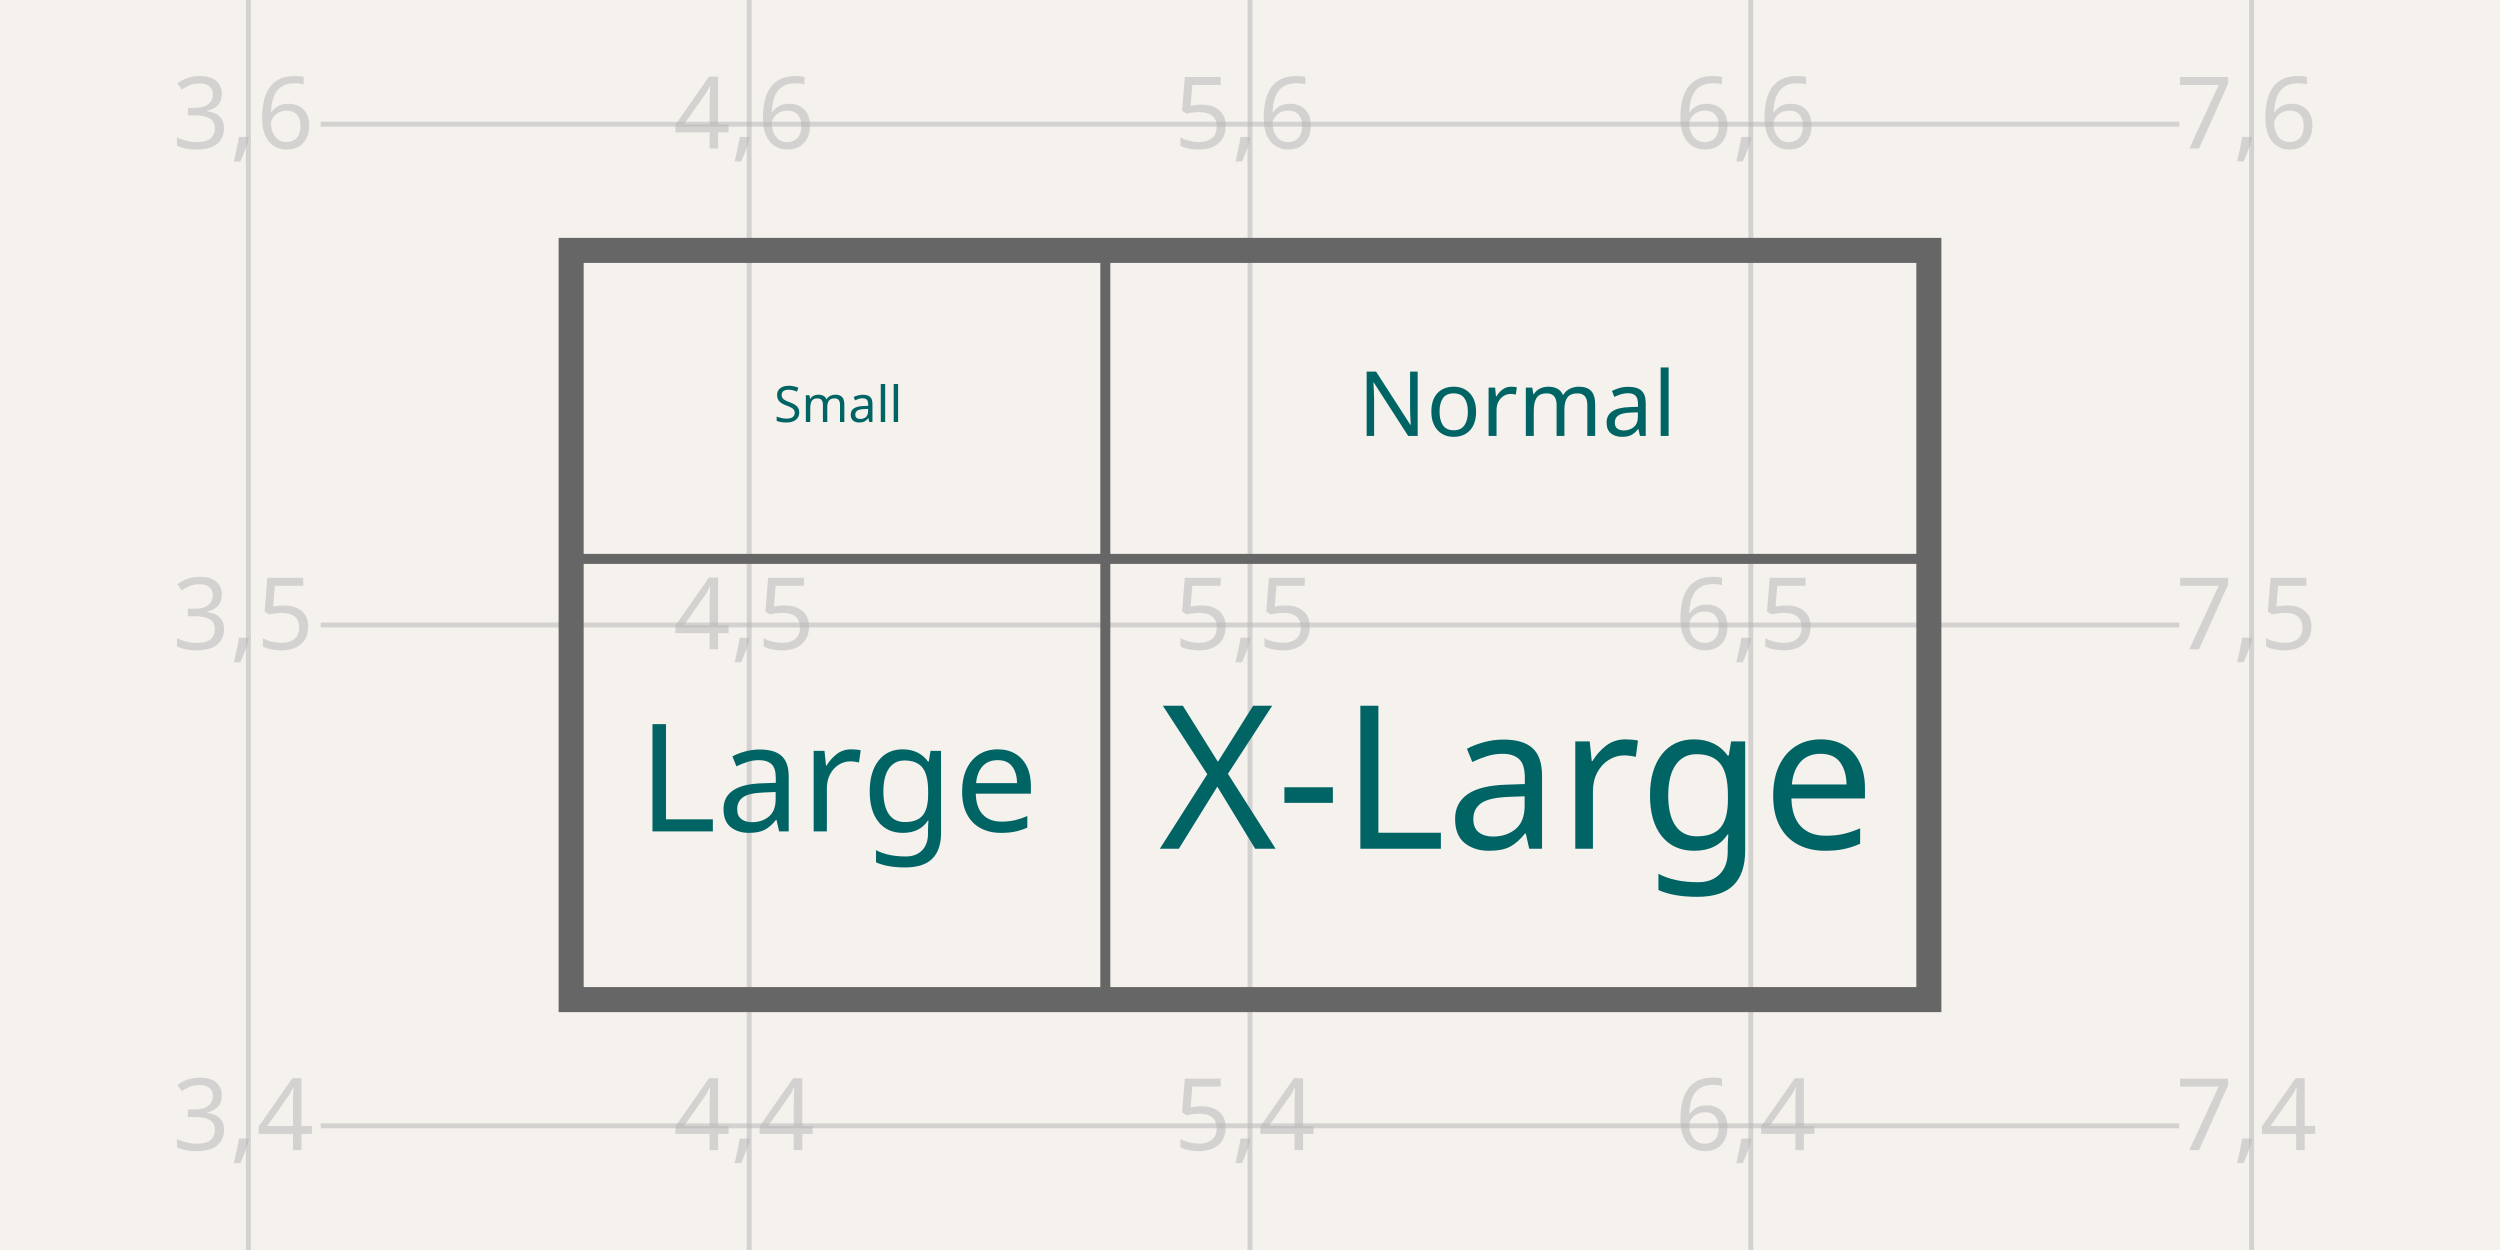
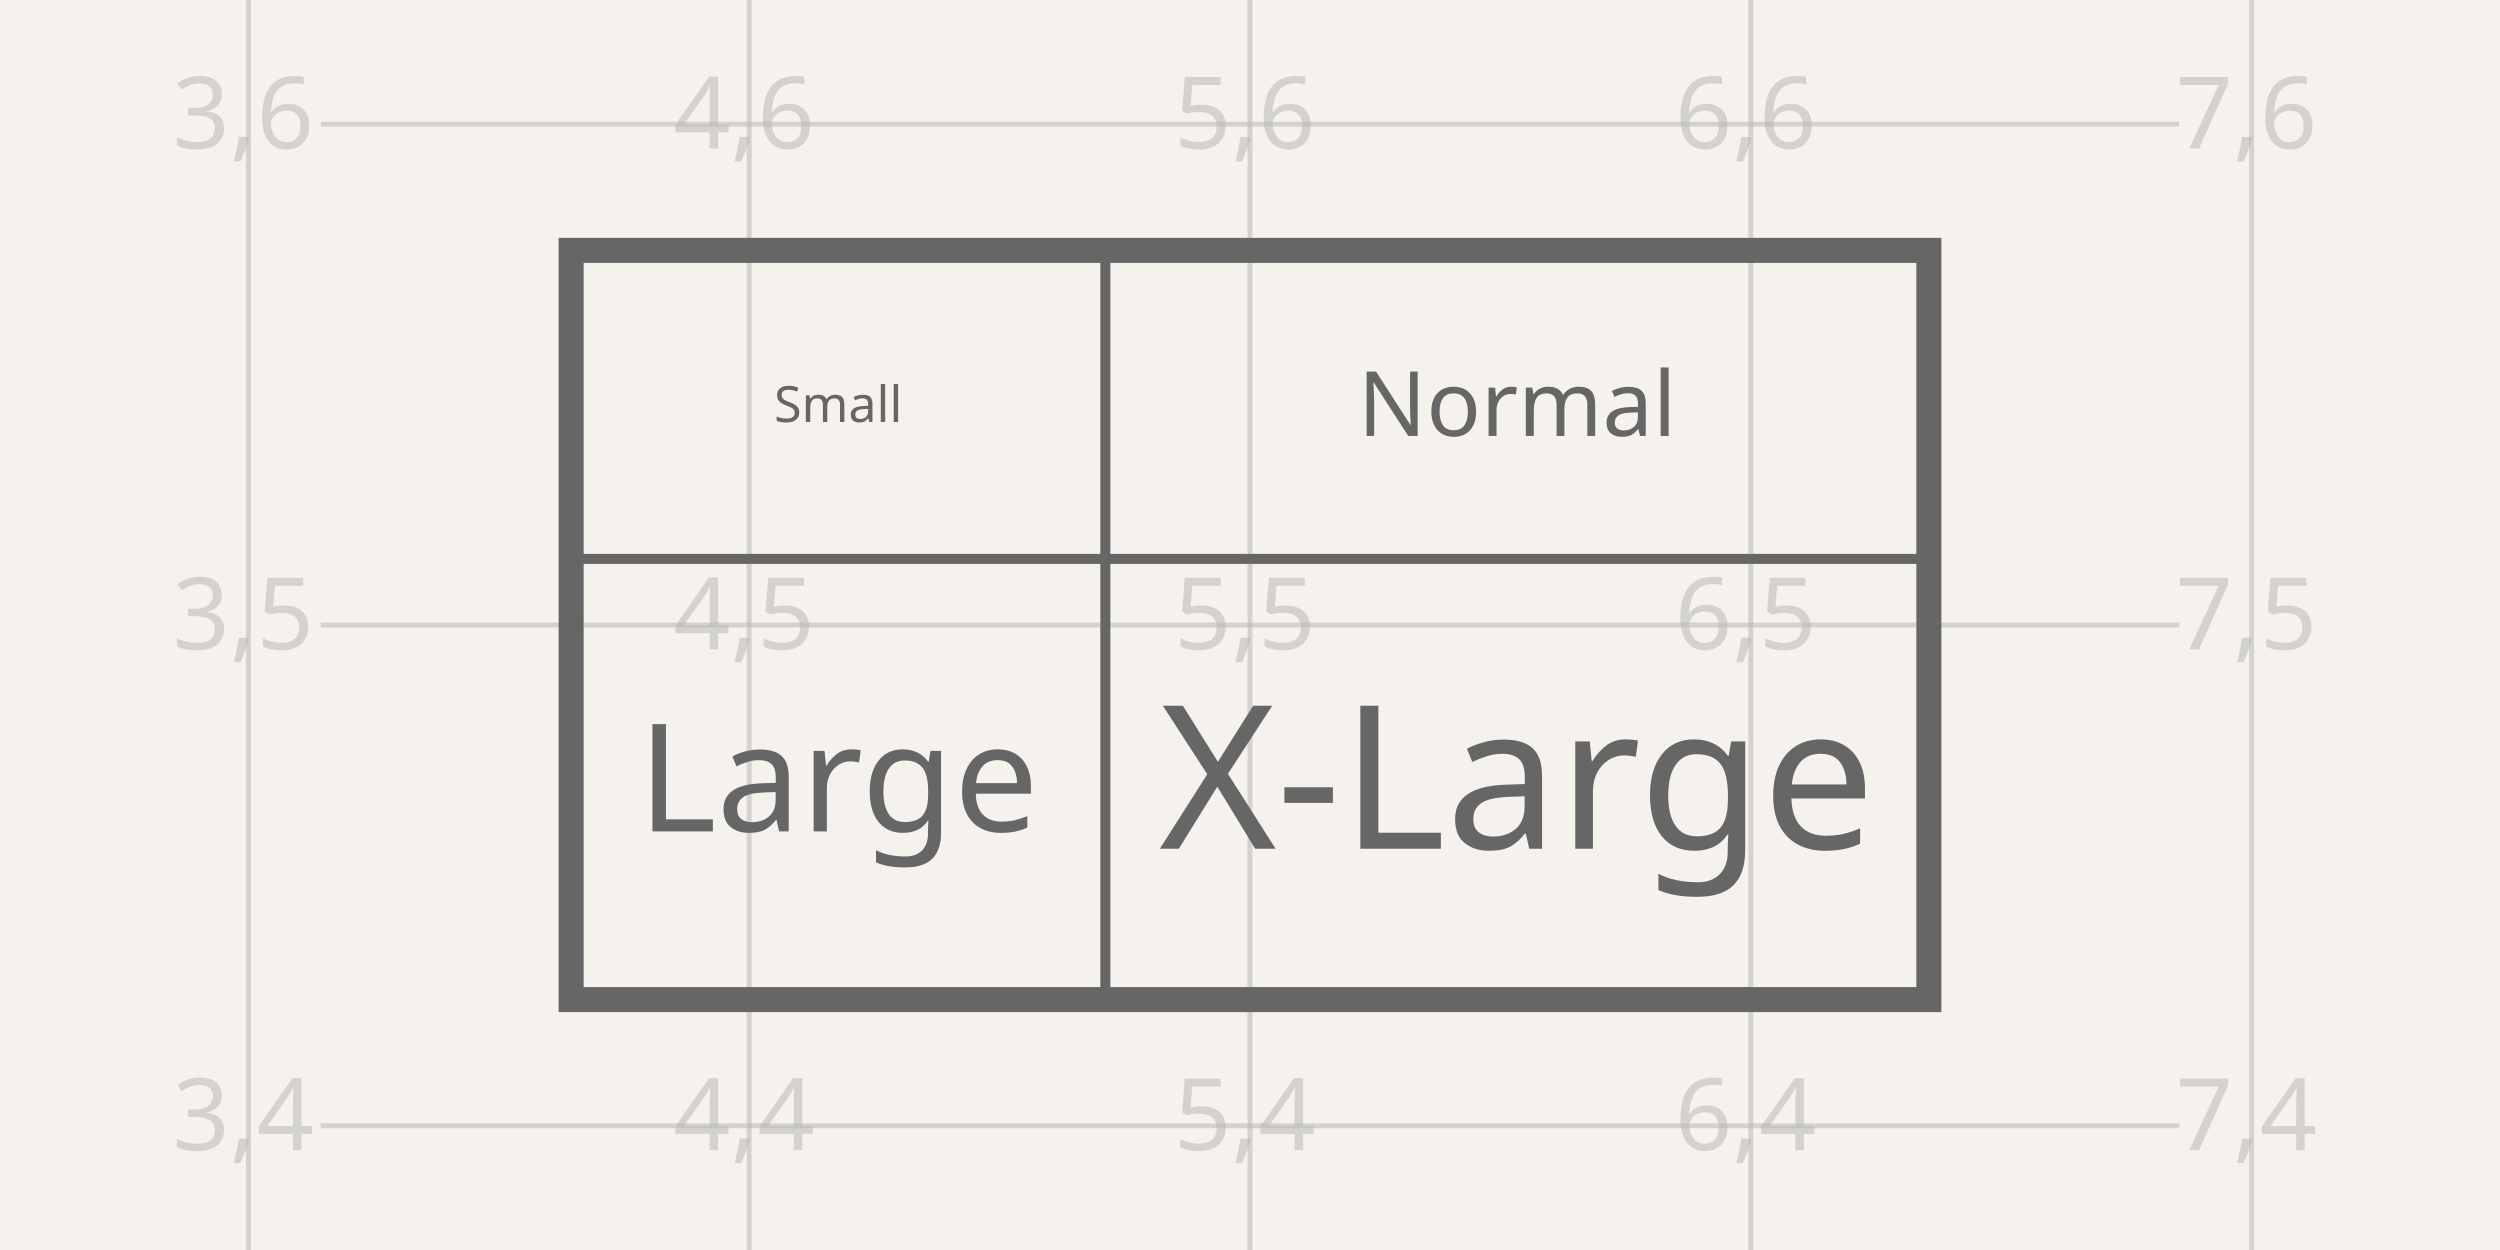
<svg xmlns="http://www.w3.org/2000/svg" width="1200" height="600" style="background-color: rgb(245, 241, 237)" data-real-to-screen-transform="matrix(240.3846153846,0,0,-240.3846153846,-601.9230769231,1501.9230769231)">
  <style>
              .boundary { fill: rgb(245, 241, 237); }
              .schematic-boundary { fill: none; stroke: #fff; }
              .component { fill: none; stroke: rgb(132, 0, 0); }
              .chip { fill: rgb(255, 255, 194); stroke: rgb(132, 0, 0); }
              .component-pin { fill: none; stroke: rgb(132, 0, 0); }
              .trace:hover {
                filter: invert(1);
              }
              .trace:hover .trace-crossing-outline {
                opacity: 0;
              }
              .trace:hover .trace-junction {
                filter: invert(1);
              }
              .text { font-family: sans-serif; fill: rgb(0, 150, 0); }
              .pin-number { fill: rgb(169, 0, 0); }
              .port-label { fill: rgb(0, 100, 100); }
              .component-name { fill: rgb(0, 100, 100); }
            </style>
  <rect class="boundary" x="0" y="0" width="1200" height="600" />
  <g class="grid">
    <line x1="119.231" y1="600" x2="119.231" y2="1.191438059322536e-10" stroke="rgb(181, 181, 181)" stroke-width="2.404" stroke-opacity="0.5" />
    <line x1="359.615" y1="600" x2="359.615" y2="1.191438059322536e-10" stroke="rgb(181, 181, 181)" stroke-width="2.404" stroke-opacity="0.5" />
    <line x1="600" y1="600" x2="600" y2="1.191438059322536e-10" stroke="rgb(181, 181, 181)" stroke-width="2.404" stroke-opacity="0.5" />
    <line x1="840.385" y1="600" x2="840.385" y2="1.191438059322536e-10" stroke="rgb(181, 181, 181)" stroke-width="2.404" stroke-opacity="0.5" />
    <line x1="1080.769" y1="600" x2="1080.769" y2="1.191438059322536e-10" stroke="rgb(181, 181, 181)" stroke-width="2.404" stroke-opacity="0.5" />
    <line x1="153.953" y1="780.769" x2="1046.047" y2="780.769" stroke="rgb(181, 181, 181)" stroke-width="2.404" stroke-opacity="0.5" />
    <line x1="153.953" y1="540.385" x2="1046.047" y2="540.385" stroke="rgb(181, 181, 181)" stroke-width="2.404" stroke-opacity="0.5" />
    <line x1="153.953" y1="300" x2="1046.047" y2="300" stroke="rgb(181, 181, 181)" stroke-width="2.404" stroke-opacity="0.5" />
    <line x1="153.953" y1="59.615" x2="1046.047" y2="59.615" stroke="rgb(181, 181, 181)" stroke-width="2.404" stroke-opacity="0.5" />
    <line x1="153.953" y1="-180.769" x2="1046.047" y2="-180.769" stroke="rgb(181, 181, 181)" stroke-width="2.404" stroke-opacity="0.5" />
    <text x="116.731" y="775.769" fill="rgb(181, 181, 181)" font-size="48.077" fill-opacity="0.5" text-anchor="middle" dominant-baseline="middle" font-family="sans-serif">3,3</text>
    <text x="116.731" y="535.385" fill="rgb(181, 181, 181)" font-size="48.077" fill-opacity="0.5" text-anchor="middle" dominant-baseline="middle" font-family="sans-serif">3,4</text>
    <text x="116.731" y="295" fill="rgb(181, 181, 181)" font-size="48.077" fill-opacity="0.5" text-anchor="middle" dominant-baseline="middle" font-family="sans-serif">3,5</text>
    <text x="116.731" y="54.615" fill="rgb(181, 181, 181)" font-size="48.077" fill-opacity="0.5" text-anchor="middle" dominant-baseline="middle" font-family="sans-serif">3,6</text>
    <text x="116.731" y="-185.769" fill="rgb(181, 181, 181)" font-size="48.077" fill-opacity="0.5" text-anchor="middle" dominant-baseline="middle" font-family="sans-serif">3,7</text>
    <text x="357.115" y="775.769" fill="rgb(181, 181, 181)" font-size="48.077" fill-opacity="0.5" text-anchor="middle" dominant-baseline="middle" font-family="sans-serif">4,3</text>
    <text x="357.115" y="535.385" fill="rgb(181, 181, 181)" font-size="48.077" fill-opacity="0.5" text-anchor="middle" dominant-baseline="middle" font-family="sans-serif">4,4</text>
    <text x="357.115" y="295" fill="rgb(181, 181, 181)" font-size="48.077" fill-opacity="0.5" text-anchor="middle" dominant-baseline="middle" font-family="sans-serif">4,5</text>
    <text x="357.115" y="54.615" fill="rgb(181, 181, 181)" font-size="48.077" fill-opacity="0.5" text-anchor="middle" dominant-baseline="middle" font-family="sans-serif">4,6</text>
    <text x="357.115" y="-185.769" fill="rgb(181, 181, 181)" font-size="48.077" fill-opacity="0.5" text-anchor="middle" dominant-baseline="middle" font-family="sans-serif">4,7</text>
    <text x="597.5" y="775.769" fill="rgb(181, 181, 181)" font-size="48.077" fill-opacity="0.5" text-anchor="middle" dominant-baseline="middle" font-family="sans-serif">5,3</text>
    <text x="597.5" y="535.385" fill="rgb(181, 181, 181)" font-size="48.077" fill-opacity="0.5" text-anchor="middle" dominant-baseline="middle" font-family="sans-serif">5,4</text>
    <text x="597.5" y="295" fill="rgb(181, 181, 181)" font-size="48.077" fill-opacity="0.5" text-anchor="middle" dominant-baseline="middle" font-family="sans-serif">5,5</text>
    <text x="597.5" y="54.615" fill="rgb(181, 181, 181)" font-size="48.077" fill-opacity="0.5" text-anchor="middle" dominant-baseline="middle" font-family="sans-serif">5,6</text>
    <text x="597.5" y="-185.769" fill="rgb(181, 181, 181)" font-size="48.077" fill-opacity="0.5" text-anchor="middle" dominant-baseline="middle" font-family="sans-serif">5,7</text>
    <text x="837.885" y="775.769" fill="rgb(181, 181, 181)" font-size="48.077" fill-opacity="0.5" text-anchor="middle" dominant-baseline="middle" font-family="sans-serif">6,3</text>
    <text x="837.885" y="535.385" fill="rgb(181, 181, 181)" font-size="48.077" fill-opacity="0.5" text-anchor="middle" dominant-baseline="middle" font-family="sans-serif">6,4</text>
    <text x="837.885" y="295" fill="rgb(181, 181, 181)" font-size="48.077" fill-opacity="0.5" text-anchor="middle" dominant-baseline="middle" font-family="sans-serif">6,5</text>
    <text x="837.885" y="54.615" fill="rgb(181, 181, 181)" font-size="48.077" fill-opacity="0.5" text-anchor="middle" dominant-baseline="middle" font-family="sans-serif">6,6</text>
    <text x="837.885" y="-185.769" fill="rgb(181, 181, 181)" font-size="48.077" fill-opacity="0.5" text-anchor="middle" dominant-baseline="middle" font-family="sans-serif">6,7</text>
    <text x="1078.269" y="775.769" fill="rgb(181, 181, 181)" font-size="48.077" fill-opacity="0.5" text-anchor="middle" dominant-baseline="middle" font-family="sans-serif">7,3</text>
    <text x="1078.269" y="535.385" fill="rgb(181, 181, 181)" font-size="48.077" fill-opacity="0.5" text-anchor="middle" dominant-baseline="middle" font-family="sans-serif">7,4</text>
    <text x="1078.269" y="295" fill="rgb(181, 181, 181)" font-size="48.077" fill-opacity="0.5" text-anchor="middle" dominant-baseline="middle" font-family="sans-serif">7,5</text>
    <text x="1078.269" y="54.615" fill="rgb(181, 181, 181)" font-size="48.077" fill-opacity="0.5" text-anchor="middle" dominant-baseline="middle" font-family="sans-serif">7,6</text>
    <text x="1078.269" y="-185.769" fill="rgb(181, 181, 181)" font-size="48.077" fill-opacity="0.5" text-anchor="middle" dominant-baseline="middle" font-family="sans-serif">7,7</text>
  </g>
  <g data-schematic-table-id="table_font_sizes">
    <rect x="274.145" y="120.192" width="651.709" height="359.615" fill="none" stroke="#666" stroke-width="12.019" />
    <line x1="530.556" y1="120.192" x2="530.556" y2="268.269" stroke="#666" stroke-width="4.808" />
    <line x1="530.556" y1="268.269" x2="530.556" y2="479.808" stroke="#666" stroke-width="4.808" />
    <line x1="274.145" y1="268.269" x2="530.556" y2="268.269" stroke="#666" stroke-width="4.808" />
    <line x1="530.556" y1="268.269" x2="925.855" y2="268.269" stroke="#666" stroke-width="4.808" />
-     <text x="402.35" y="194.231" font-size="24.038px" text-anchor="middle" dominant-baseline="middle" fill="rgb(0, 100, 100)" font-family="sans-serif">Small</text>
-     <text x="728.205" y="194.231" font-size="43.269px" text-anchor="middle" dominant-baseline="middle" fill="rgb(0, 100, 100)" font-family="sans-serif">Normal</text>
-     <text x="402.35" y="374.038" font-size="72.115px" text-anchor="middle" dominant-baseline="middle" fill="rgb(0, 100, 100)" font-family="sans-serif">Large</text>
-     <text x="728.205" y="374.038" font-size="96.154px" text-anchor="middle" dominant-baseline="middle" fill="rgb(0, 100, 100)" font-family="sans-serif">X-Large</text>
+     <text x="402.35" y="194.231" font-size="24.038px" text-anchor="middle" dominant-baseline="middle" fill="#666" font-family="sans-serif">Small</text>
+     <text x="728.205" y="194.231" font-size="43.269px" text-anchor="middle" dominant-baseline="middle" fill="#666" font-family="sans-serif">Normal</text>
+     <text x="402.35" y="374.038" font-size="72.115px" text-anchor="middle" dominant-baseline="middle" fill="#666" font-family="sans-serif">Large</text>
+     <text x="728.205" y="374.038" font-size="96.154px" text-anchor="middle" dominant-baseline="middle" fill="#666" font-family="sans-serif">X-Large</text>
  </g>
</svg>
